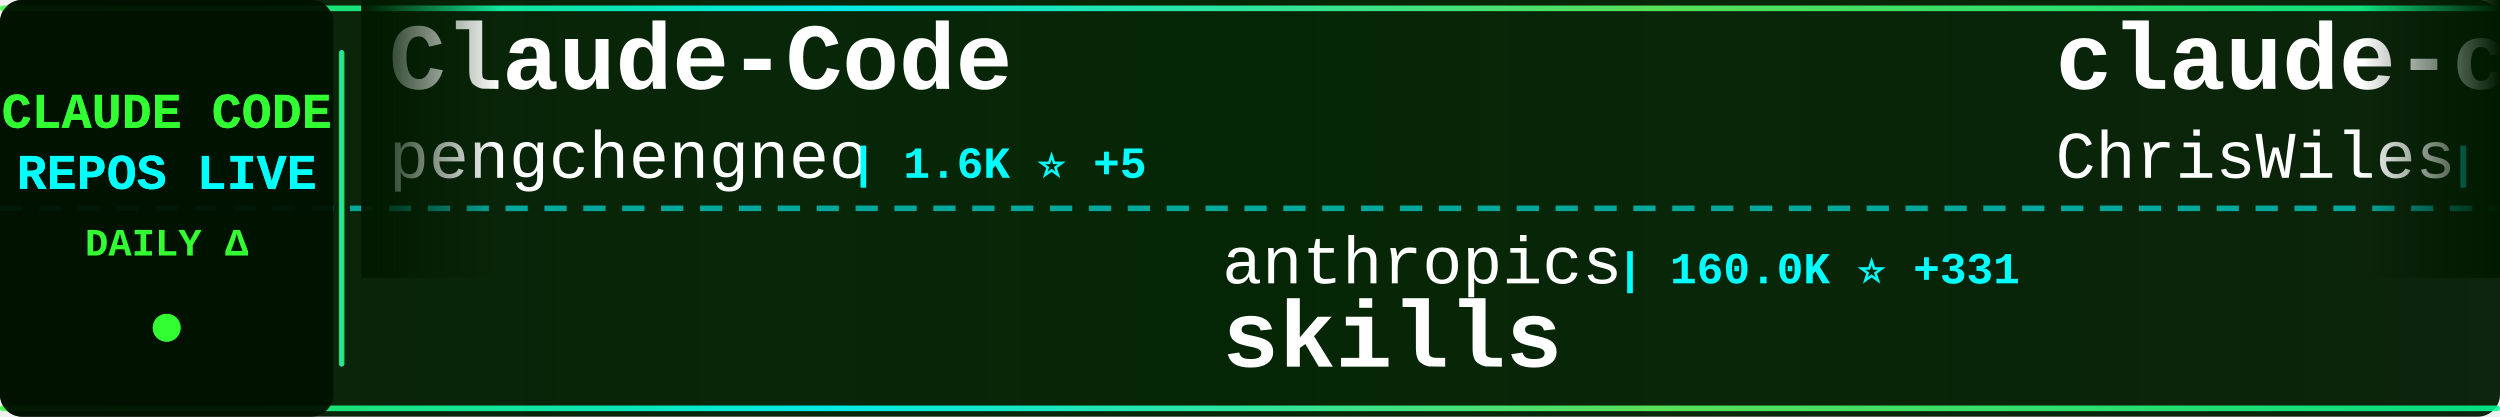
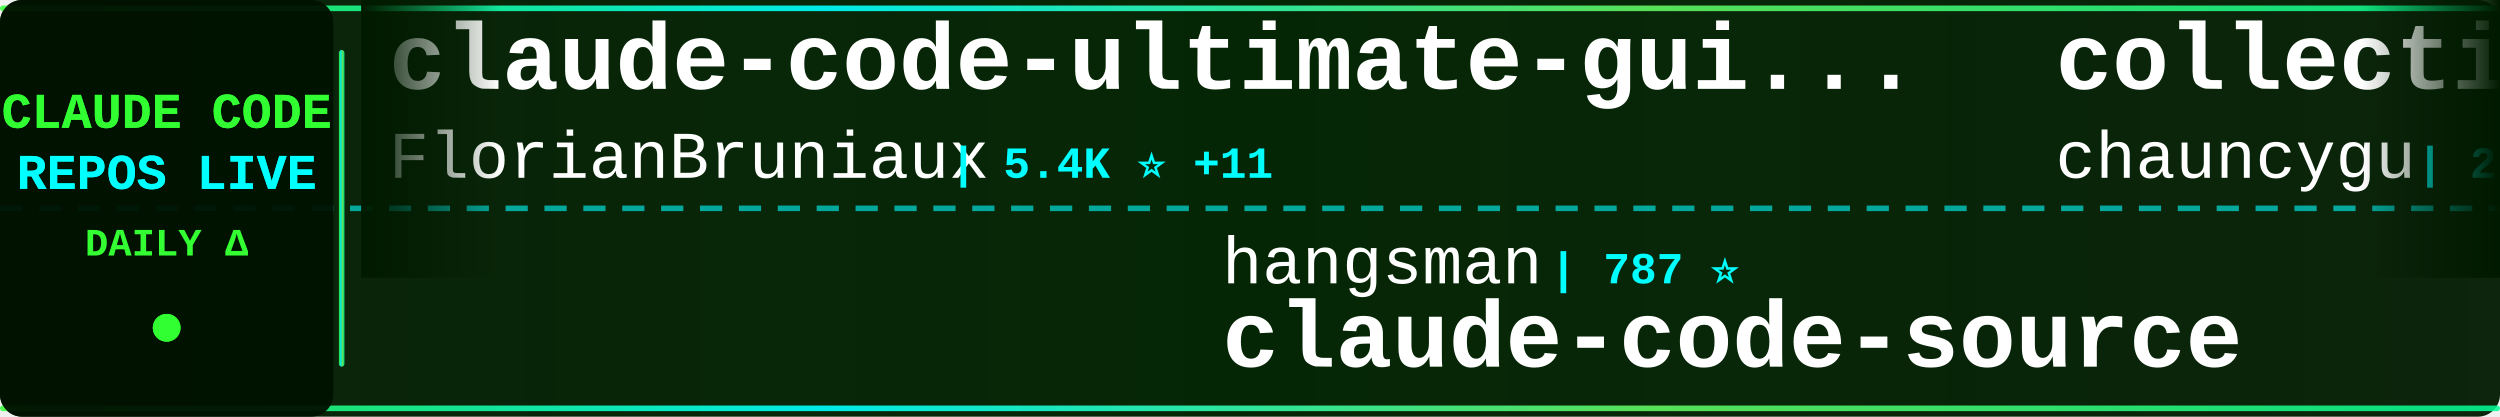
<svg xmlns="http://www.w3.org/2000/svg" width="900" height="150">
  <defs>
    <linearGradient id="tickerBg" x1="0%" y1="0%" x2="100%" y2="0%">
      <stop offset="0%" style="stop-color:#001a00;stop-opacity:0.95" />
      <stop offset="50%" style="stop-color:#002200;stop-opacity:0.98" />
      <stop offset="100%" style="stop-color:#001a00;stop-opacity:0.95" />
    </linearGradient>
    <linearGradient id="borderGrad" x1="0%" y1="0%" x2="100%" y2="0%">
      <stop offset="0%" style="stop-color:#33ff33;stop-opacity:0.85">
        <animate attributeName="stop-opacity" values="0.85;1;0.85" dur="2s" repeatCount="indefinite" />
      </stop>
      <stop offset="33%" style="stop-color:#00ffff;stop-opacity:0.9">
        <animate attributeName="stop-opacity" values="0.9;1;0.9" dur="2.2s" repeatCount="indefinite" />
      </stop>
      <stop offset="66%" style="stop-color:#66ff66;stop-opacity:0.85">
        <animate attributeName="stop-opacity" values="0.85;1;0.85" dur="1.8s" repeatCount="indefinite" />
      </stop>
      <stop offset="100%" style="stop-color:#00ff99;stop-opacity:0.85">
        <animate attributeName="stop-opacity" values="0.85;1;0.85" dur="2s" repeatCount="indefinite" />
      </stop>
    </linearGradient>
    <filter id="textGlow">
      <feGaussianBlur stdDeviation="0.1" result="coloredBlur" />
      <feMerge>
        <feMergeNode in="coloredBlur" />
        <feMergeNode in="SourceGraphic" />
      </feMerge>
    </filter>
    <filter id="metricGlow">
      <feGaussianBlur stdDeviation="0.2" result="coloredBlur" />
      <feMerge>
        <feMergeNode in="coloredBlur" />
        <feMergeNode in="SourceGraphic" />
      </feMerge>
    </filter>
    <linearGradient id="leftFade" x1="0%" y1="0%" x2="100%" y2="0%">
      <stop offset="0%" style="stop-color:#001a00;stop-opacity:1" />
      <stop offset="100%" style="stop-color:#001a00;stop-opacity:0" />
    </linearGradient>
    <linearGradient id="rightFade" x1="0%" y1="0%" x2="100%" y2="0%">
      <stop offset="0%" style="stop-color:#001a00;stop-opacity:0" />
      <stop offset="100%" style="stop-color:#001a00;stop-opacity:1" />
    </linearGradient>
  </defs>
  <rect width="900" height="150" fill="url(#tickerBg)" rx="8" />
  <rect x="0" y="2" width="900" height="2" fill="url(#borderGrad)" rx="1" />
  <rect x="0" y="146" width="900" height="2" fill="url(#borderGrad)" rx="1" />
  <line x1="0" y1="75" x2="900" y2="75" stroke="#00ffff" stroke-width="2" stroke-dasharray="8 6" opacity="0.6" />
  <rect x="0" y="0" width="120" height="150" fill="#001100" opacity="0.95" rx="8" />
  <text x="60" y="46" font-family="'Courier New', monospace" font-size="18" font-weight="bold" fill="#33ff33" text-anchor="middle" filter="url(#textGlow)">
    CLAUDE CODE
  </text>
  <text x="60" y="68" font-family="'Courier New', monospace" font-size="18" font-weight="bold" fill="#00ffff" text-anchor="middle" filter="url(#textGlow)">
    REPOS LIVE
  </text>
  <text x="60" y="92" font-family="'Courier New', monospace" font-size="14" font-weight="bold" fill="#33ff33" text-anchor="middle">
    DAILY Δ
  </text>
  <circle cx="60" cy="118" r="5" fill="#33ff33" filter="url(#metricGlow)">
    <animate attributeName="r" values="4;6;4" dur="1.5s" repeatCount="indefinite" />
    <animate attributeName="opacity" values="0.6;1;0.6" dur="1.5s" repeatCount="indefinite" />
  </circle>
  <rect x="122" y="18" width="2" height="114" fill="url(#borderGrad)" rx="1" />
  <clipPath id="tickerClip">
    <rect x="130" y="0" width="770" height="150" />
  </clipPath>
  <g clip-path="url(#tickerClip)">
    <g id="tickerItems">
      <animateTransform attributeName="transform" attributeType="XML" type="translate" from="0 0" to="-3000 0" dur="54s" repeatCount="indefinite" />
      <g transform="translate(0, 0)">
-         <text x="140" y="32" font-family="'Courier New', monospace" font-size="34" font-weight="bold" fill="#ffffff">Claude-Code</text>
-         <text x="140" y="64" font-family="'Courier New', monospace" font-size="24" font-weight="normal" fill="#ffffff" opacity="1.0">pengchengneo</text>
-         <text x="306" y="64" font-family="'Courier New', monospace" font-size="16" font-weight="bold" fill="#00ffff"> | 1.6K ⭐ +5</text>
+         <text x="140" y="32" font-family="'Courier New', monospace" font-size="34" font-weight="bold" fill="#ffffff">claude-code-ultimate-gui...</text>
+         <text x="140" y="64" font-family="'Courier New', monospace" font-size="24" font-weight="normal" fill="#ffffff" opacity="1.0">FlorianBruniaux</text>
+         <text x="342" y="64" font-family="'Courier New', monospace" font-size="16" font-weight="bold" fill="#00ffff"> | 5.4K ⭐ +11</text>
      </g>
      <g transform="translate(300, 0)">
-         <text x="140" y="102" font-family="'Courier New', monospace" font-size="24" font-weight="normal" fill="#ffffff" opacity="1.0">anthropics</text>
-         <text x="282" y="102" font-family="'Courier New', monospace" font-size="16" font-weight="bold" fill="#00ffff"> | 160.0K ⭐ +331</text>
-         <text x="140" y="132" font-family="'Courier New', monospace" font-size="34" font-weight="bold" fill="#ffffff">skills</text>
-       </g>
-       <g transform="translate(600, 0)">
-         <text x="140" y="32" font-family="'Courier New', monospace" font-size="34" font-weight="bold" fill="#ffffff">claude-code-showcase</text>
-         <text x="140" y="64" font-family="'Courier New', monospace" font-size="24" font-weight="normal" fill="#ffffff" opacity="1.0">ChrisWiles</text>
-         <text x="282" y="64" font-family="'Courier New', monospace" font-size="16" font-weight="bold" fill="#00ffff"> | 6.0K ⭐ +1</text>
-       </g>
-       <g transform="translate(900, 0)">
-         <text x="140" y="102" font-family="'Courier New', monospace" font-size="24" font-weight="normal" fill="#ffffff" opacity="1.0">frankbria</text>
-         <text x="270" y="102" font-family="'Courier New', monospace" font-size="16" font-weight="bold" fill="#00ffff"> | 9.5K ⭐ +4</text>
-         <text x="140" y="132" font-family="'Courier New', monospace" font-size="34" font-weight="bold" fill="#ffffff">ralph-claude-code</text>
-       </g>
-       <g transform="translate(1200, 0)">
-         <text x="140" y="32" font-family="'Courier New', monospace" font-size="34" font-weight="bold" fill="#ffffff">andrej-karpathy-skills</text>
-         <text x="140" y="64" font-family="'Courier New', monospace" font-size="24" font-weight="normal" fill="#ffffff" opacity="1.0">multica-ai</text>
-         <text x="282" y="64" font-family="'Courier New', monospace" font-size="16" font-weight="bold" fill="#00ffff"> | 190.5K ⭐ +638</text>
-       </g>
-       <g transform="translate(1500, 0)">
        <text x="140" y="102" font-family="'Courier New', monospace" font-size="24" font-weight="normal" fill="#ffffff" opacity="1.0">hangsman</text>
        <text x="258" y="102" font-family="'Courier New', monospace" font-size="16" font-weight="bold" fill="#00ffff"> | 787 ⭐</text>
        <text x="140" y="132" font-family="'Courier New', monospace" font-size="34" font-weight="bold" fill="#ffffff">claude-code-source</text>
      </g>
+       <g transform="translate(600, 0)">
+         <text x="140" y="32" font-family="'Courier New', monospace" font-size="34" font-weight="bold" fill="#ffffff">collection-claude-code-s...</text>
+         <text x="140" y="64" font-family="'Courier New', monospace" font-size="24" font-weight="normal" fill="#ffffff" opacity="1.0">chauncygu</text>
+         <text x="270" y="64" font-family="'Courier New', monospace" font-size="16" font-weight="bold" fill="#00ffff"> | 2.7K ⭐ +2</text>
+       </g>
+       <g transform="translate(900, 0)">
+         <text x="140" y="102" font-family="'Courier New', monospace" font-size="24" font-weight="normal" fill="#ffffff" opacity="1.0">VoltAgent</text>
+         <text x="270" y="102" font-family="'Courier New', monospace" font-size="16" font-weight="bold" fill="#00ffff"> | 23.2K ⭐ +40</text>
+         <text x="140" y="132" font-family="'Courier New', monospace" font-size="34" font-weight="bold" fill="#ffffff">awesome-claude-code-suba...</text>
+       </g>
+       <g transform="translate(1200, 0)">
+         <text x="140" y="32" font-family="'Courier New', monospace" font-size="34" font-weight="bold" fill="#ffffff">Claude-code</text>
+         <text x="140" y="64" font-family="'Courier New', monospace" font-size="24" font-weight="normal" fill="#ffffff" opacity="1.0">fazxes</text>
+         <text x="234" y="64" font-family="'Courier New', monospace" font-size="16" font-weight="bold" fill="#00ffff"> | 226 ⭐</text>
+       </g>
+       <g transform="translate(1500, 0)">
+         <text x="140" y="102" font-family="'Courier New', monospace" font-size="24" font-weight="normal" fill="#ffffff" opacity="1.0">https-deeplearning-ai</text>
+         <text x="414" y="102" font-family="'Courier New', monospace" font-size="16" font-weight="bold" fill="#00ffff"> | 535 ⭐</text>
+         <text x="140" y="132" font-family="'Courier New', monospace" font-size="34" font-weight="bold" fill="#ffffff">sc-claude-code-files</text>
+       </g>
      <g transform="translate(1800, 0)">
-         <text x="140" y="32" font-family="'Courier New', monospace" font-size="34" font-weight="bold" fill="#ffffff">claude-code-tudou</text>
-         <text x="140" y="64" font-family="'Courier New', monospace" font-size="24" font-weight="normal" fill="#ffffff" opacity="1.0">AICoderTudou</text>
-         <text x="306" y="64" font-family="'Courier New', monospace" font-size="16" font-weight="bold" fill="#00ffff"> | 498 ⭐</text>
+         <text x="140" y="32" font-family="'Courier New', monospace" font-size="34" font-weight="bold" fill="#ffffff">claude-code-my-workflow</text>
+         <text x="140" y="64" font-family="'Courier New', monospace" font-size="24" font-weight="normal" fill="#ffffff" opacity="1.0">pedrohcgs</text>
+         <text x="270" y="64" font-family="'Courier New', monospace" font-size="16" font-weight="bold" fill="#00ffff"> | 1.4K ⭐ +7</text>
      </g>
      <g transform="translate(2100, 0)">
-         <text x="140" y="102" font-family="'Courier New', monospace" font-size="24" font-weight="normal" fill="#ffffff" opacity="1.0">sugyan</text>
-         <text x="234" y="102" font-family="'Courier New', monospace" font-size="16" font-weight="bold" fill="#00ffff"> | 1.1K ⭐ +2</text>
-         <text x="140" y="132" font-family="'Courier New', monospace" font-size="34" font-weight="bold" fill="#ffffff">claude-code-webui</text>
+         <text x="140" y="102" font-family="'Courier New', monospace" font-size="24" font-weight="normal" fill="#ffffff" opacity="1.0">freestylefly</text>
+         <text x="306" y="102" font-family="'Courier New', monospace" font-size="16" font-weight="bold" fill="#00ffff"> | 128 ⭐</text>
+         <text x="140" y="132" font-family="'Courier New', monospace" font-size="34" font-weight="bold" fill="#ffffff">claude-code</text>
      </g>
      <g transform="translate(2400, 0)">
-         <text x="140" y="32" font-family="'Courier New', monospace" font-size="34" font-weight="bold" fill="#ffffff">claude-code</text>
-         <text x="140" y="64" font-family="'Courier New', monospace" font-size="24" font-weight="normal" fill="#ffffff" opacity="1.0">tanbiralam</text>
-         <text x="282" y="64" font-family="'Courier New', monospace" font-size="16" font-weight="bold" fill="#00ffff"> | 2.0K ⭐ +3</text>
+         <text x="140" y="32" font-family="'Courier New', monospace" font-size="34" font-weight="bold" fill="#ffffff">claude-code-action</text>
+         <text x="140" y="64" font-family="'Courier New', monospace" font-size="24" font-weight="normal" fill="#ffffff" opacity="1.0">anthropics</text>
+         <text x="282" y="64" font-family="'Courier New', monospace" font-size="16" font-weight="bold" fill="#00ffff"> | 8.3K ⭐ +17</text>
      </g>
      <g transform="translate(2700, 0)">
-         <text x="140" y="102" font-family="'Courier New', monospace" font-size="24" font-weight="normal" fill="#ffffff" opacity="1.0">luongnv89</text>
-         <text x="270" y="102" font-family="'Courier New', monospace" font-size="16" font-weight="bold" fill="#00ffff"> | 39.6K ⭐ +135</text>
-         <text x="140" y="132" font-family="'Courier New', monospace" font-size="34" font-weight="bold" fill="#ffffff">claude-howto</text>
+         <text x="140" y="102" font-family="'Courier New', monospace" font-size="24" font-weight="normal" fill="#ffffff" opacity="1.0">huangserva</text>
+         <text x="282" y="102" font-family="'Courier New', monospace" font-size="16" font-weight="bold" fill="#00ffff"> | 617 ⭐</text>
+         <text x="140" y="132" font-family="'Courier New', monospace" font-size="34" font-weight="bold" fill="#ffffff">claude-code-cli</text>
      </g>
      <g transform="translate(3000, 0)">
-         <text x="140" y="32" font-family="'Courier New', monospace" font-size="34" font-weight="bold" fill="#ffffff">Claude-Code</text>
-         <text x="140" y="64" font-family="'Courier New', monospace" font-size="24" font-weight="normal" fill="#ffffff" opacity="1.0">pengchengneo</text>
-         <text x="306" y="64" font-family="'Courier New', monospace" font-size="16" font-weight="bold" fill="#00ffff"> | 1.6K ⭐ +5</text>
+         <text x="140" y="32" font-family="'Courier New', monospace" font-size="34" font-weight="bold" fill="#ffffff">claude-code-ultimate-gui...</text>
+         <text x="140" y="64" font-family="'Courier New', monospace" font-size="24" font-weight="normal" fill="#ffffff" opacity="1.0">FlorianBruniaux</text>
+         <text x="342" y="64" font-family="'Courier New', monospace" font-size="16" font-weight="bold" fill="#00ffff"> | 5.4K ⭐ +11</text>
      </g>
      <g transform="translate(3300, 0)">
-         <text x="140" y="102" font-family="'Courier New', monospace" font-size="24" font-weight="normal" fill="#ffffff" opacity="1.0">anthropics</text>
-         <text x="282" y="102" font-family="'Courier New', monospace" font-size="16" font-weight="bold" fill="#00ffff"> | 160.0K ⭐ +331</text>
-         <text x="140" y="132" font-family="'Courier New', monospace" font-size="34" font-weight="bold" fill="#ffffff">skills</text>
+         <text x="140" y="102" font-family="'Courier New', monospace" font-size="24" font-weight="normal" fill="#ffffff" opacity="1.0">hangsman</text>
+         <text x="258" y="102" font-family="'Courier New', monospace" font-size="16" font-weight="bold" fill="#00ffff"> | 787 ⭐</text>
+         <text x="140" y="132" font-family="'Courier New', monospace" font-size="34" font-weight="bold" fill="#ffffff">claude-code-source</text>
      </g>
      <g transform="translate(3600, 0)">
-         <text x="140" y="32" font-family="'Courier New', monospace" font-size="34" font-weight="bold" fill="#ffffff">claude-code-showcase</text>
-         <text x="140" y="64" font-family="'Courier New', monospace" font-size="24" font-weight="normal" fill="#ffffff" opacity="1.0">ChrisWiles</text>
-         <text x="282" y="64" font-family="'Courier New', monospace" font-size="16" font-weight="bold" fill="#00ffff"> | 6.0K ⭐ +1</text>
+         <text x="140" y="32" font-family="'Courier New', monospace" font-size="34" font-weight="bold" fill="#ffffff">collection-claude-code-s...</text>
+         <text x="140" y="64" font-family="'Courier New', monospace" font-size="24" font-weight="normal" fill="#ffffff" opacity="1.0">chauncygu</text>
+         <text x="270" y="64" font-family="'Courier New', monospace" font-size="16" font-weight="bold" fill="#00ffff"> | 2.7K ⭐ +2</text>
      </g>
      <g transform="translate(3900, 0)">
-         <text x="140" y="102" font-family="'Courier New', monospace" font-size="24" font-weight="normal" fill="#ffffff" opacity="1.0">frankbria</text>
-         <text x="270" y="102" font-family="'Courier New', monospace" font-size="16" font-weight="bold" fill="#00ffff"> | 9.5K ⭐ +4</text>
-         <text x="140" y="132" font-family="'Courier New', monospace" font-size="34" font-weight="bold" fill="#ffffff">ralph-claude-code</text>
+         <text x="140" y="102" font-family="'Courier New', monospace" font-size="24" font-weight="normal" fill="#ffffff" opacity="1.0">VoltAgent</text>
+         <text x="270" y="102" font-family="'Courier New', monospace" font-size="16" font-weight="bold" fill="#00ffff"> | 23.2K ⭐ +40</text>
+         <text x="140" y="132" font-family="'Courier New', monospace" font-size="34" font-weight="bold" fill="#ffffff">awesome-claude-code-suba...</text>
      </g>
    </g>
  </g>
  <rect x="130" y="0" width="50" height="100" fill="url(#leftFade)" />
  <rect x="850" y="0" width="50" height="100" fill="url(#rightFade)" />
</svg>
